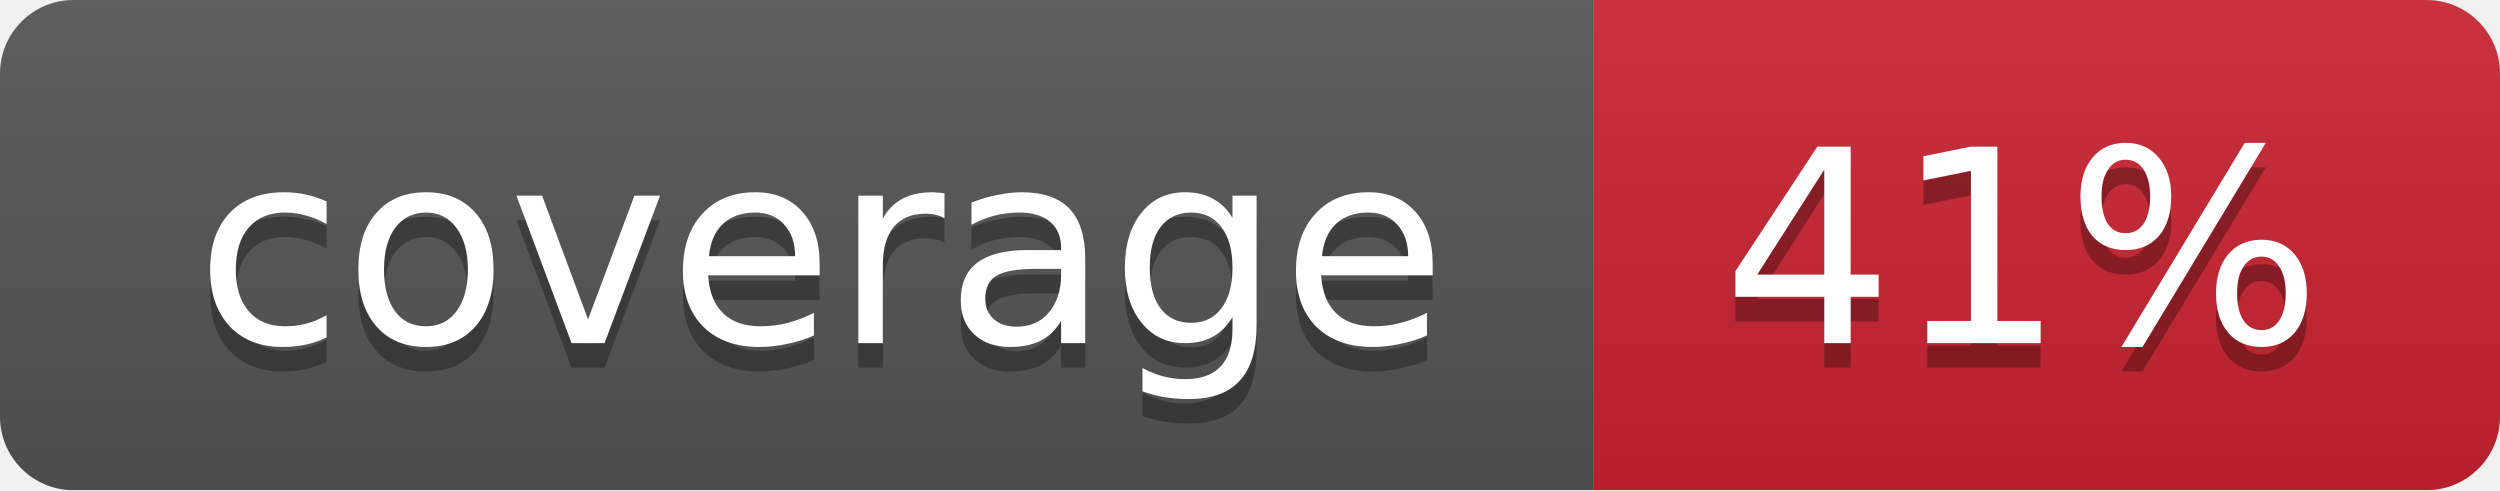
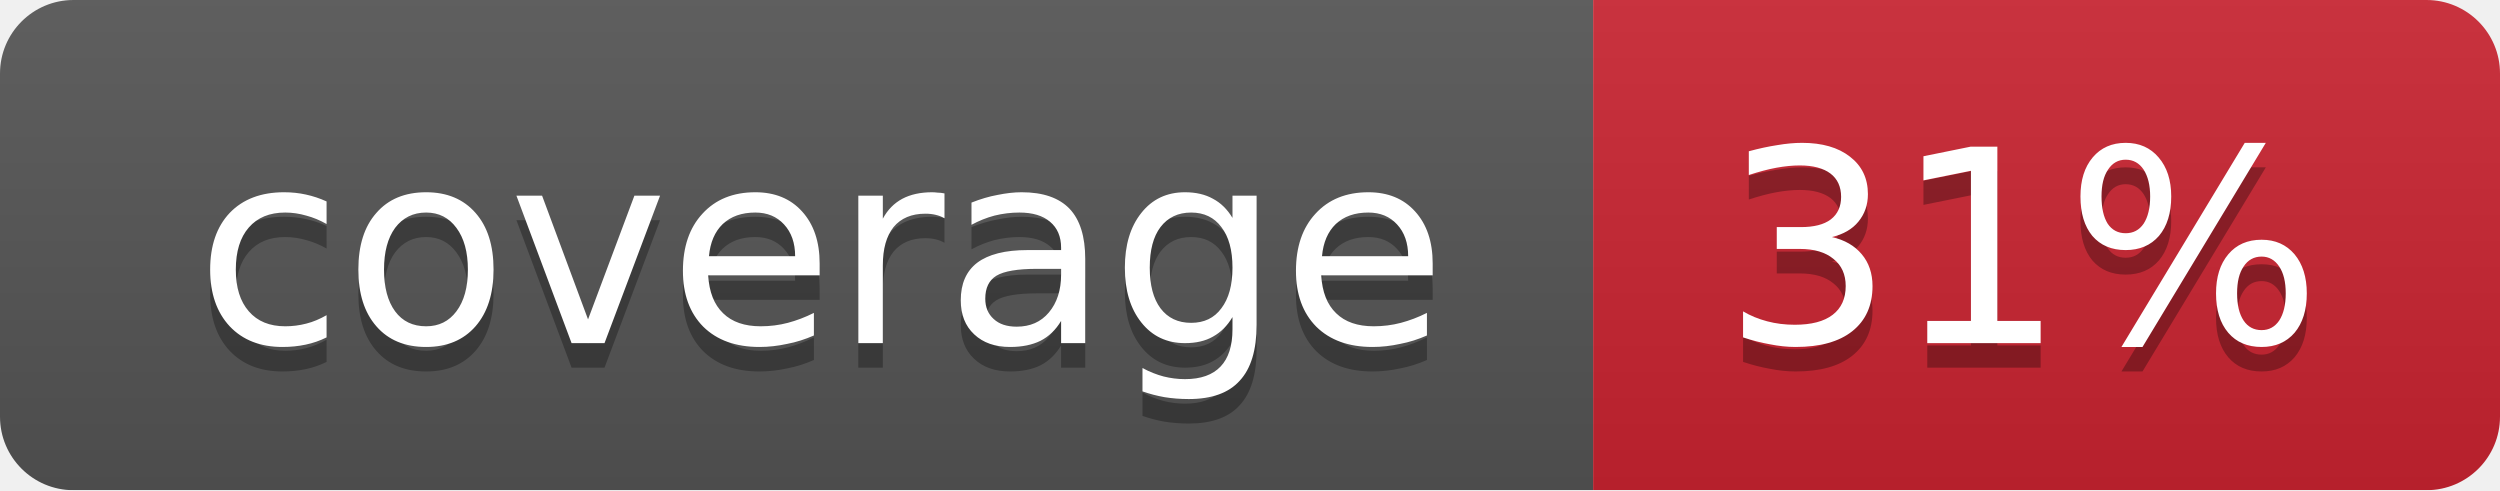
<svg xmlns="http://www.w3.org/2000/svg" width="102" height="20">
  <linearGradient id="smooth" x2="0" y2="100%">
    <stop offset="0" stop-color="#bbb" stop-opacity=".1" />
    <stop offset="1" stop-opacity=".1" />
  </linearGradient>
  <mask id="round">
    <rect width="102" height="20" rx="3" fill="#fff" />
  </mask>
  <g mask="url(#round)">
    <rect width="65" height="20" fill="#555" />
    <rect x="65" width="37" height="20" fill="#cb2431" />
    <rect width="102" height="20" fill="url(#smooth)" />
  </g>
  <g fill="#fff" text-anchor="middle" font-family="DejaVu Sans,Verdana,Geneva,sans-serif" font-size="11">
    <text x="33.5" y="15" fill="#010101" fill-opacity=".3">coverage</text>
    <text x="33.5" y="14">coverage</text>
-     <text x="82.5" y="15" fill="#010101" fill-opacity=".3">41%</text>
-     <text x="82.5" y="14">41%</text>
+     <text x="82.5" y="15" fill="#010101" fill-opacity=".3">31%</text>
+     <text x="82.5" y="14">31%</text>
  </g>
</svg>
